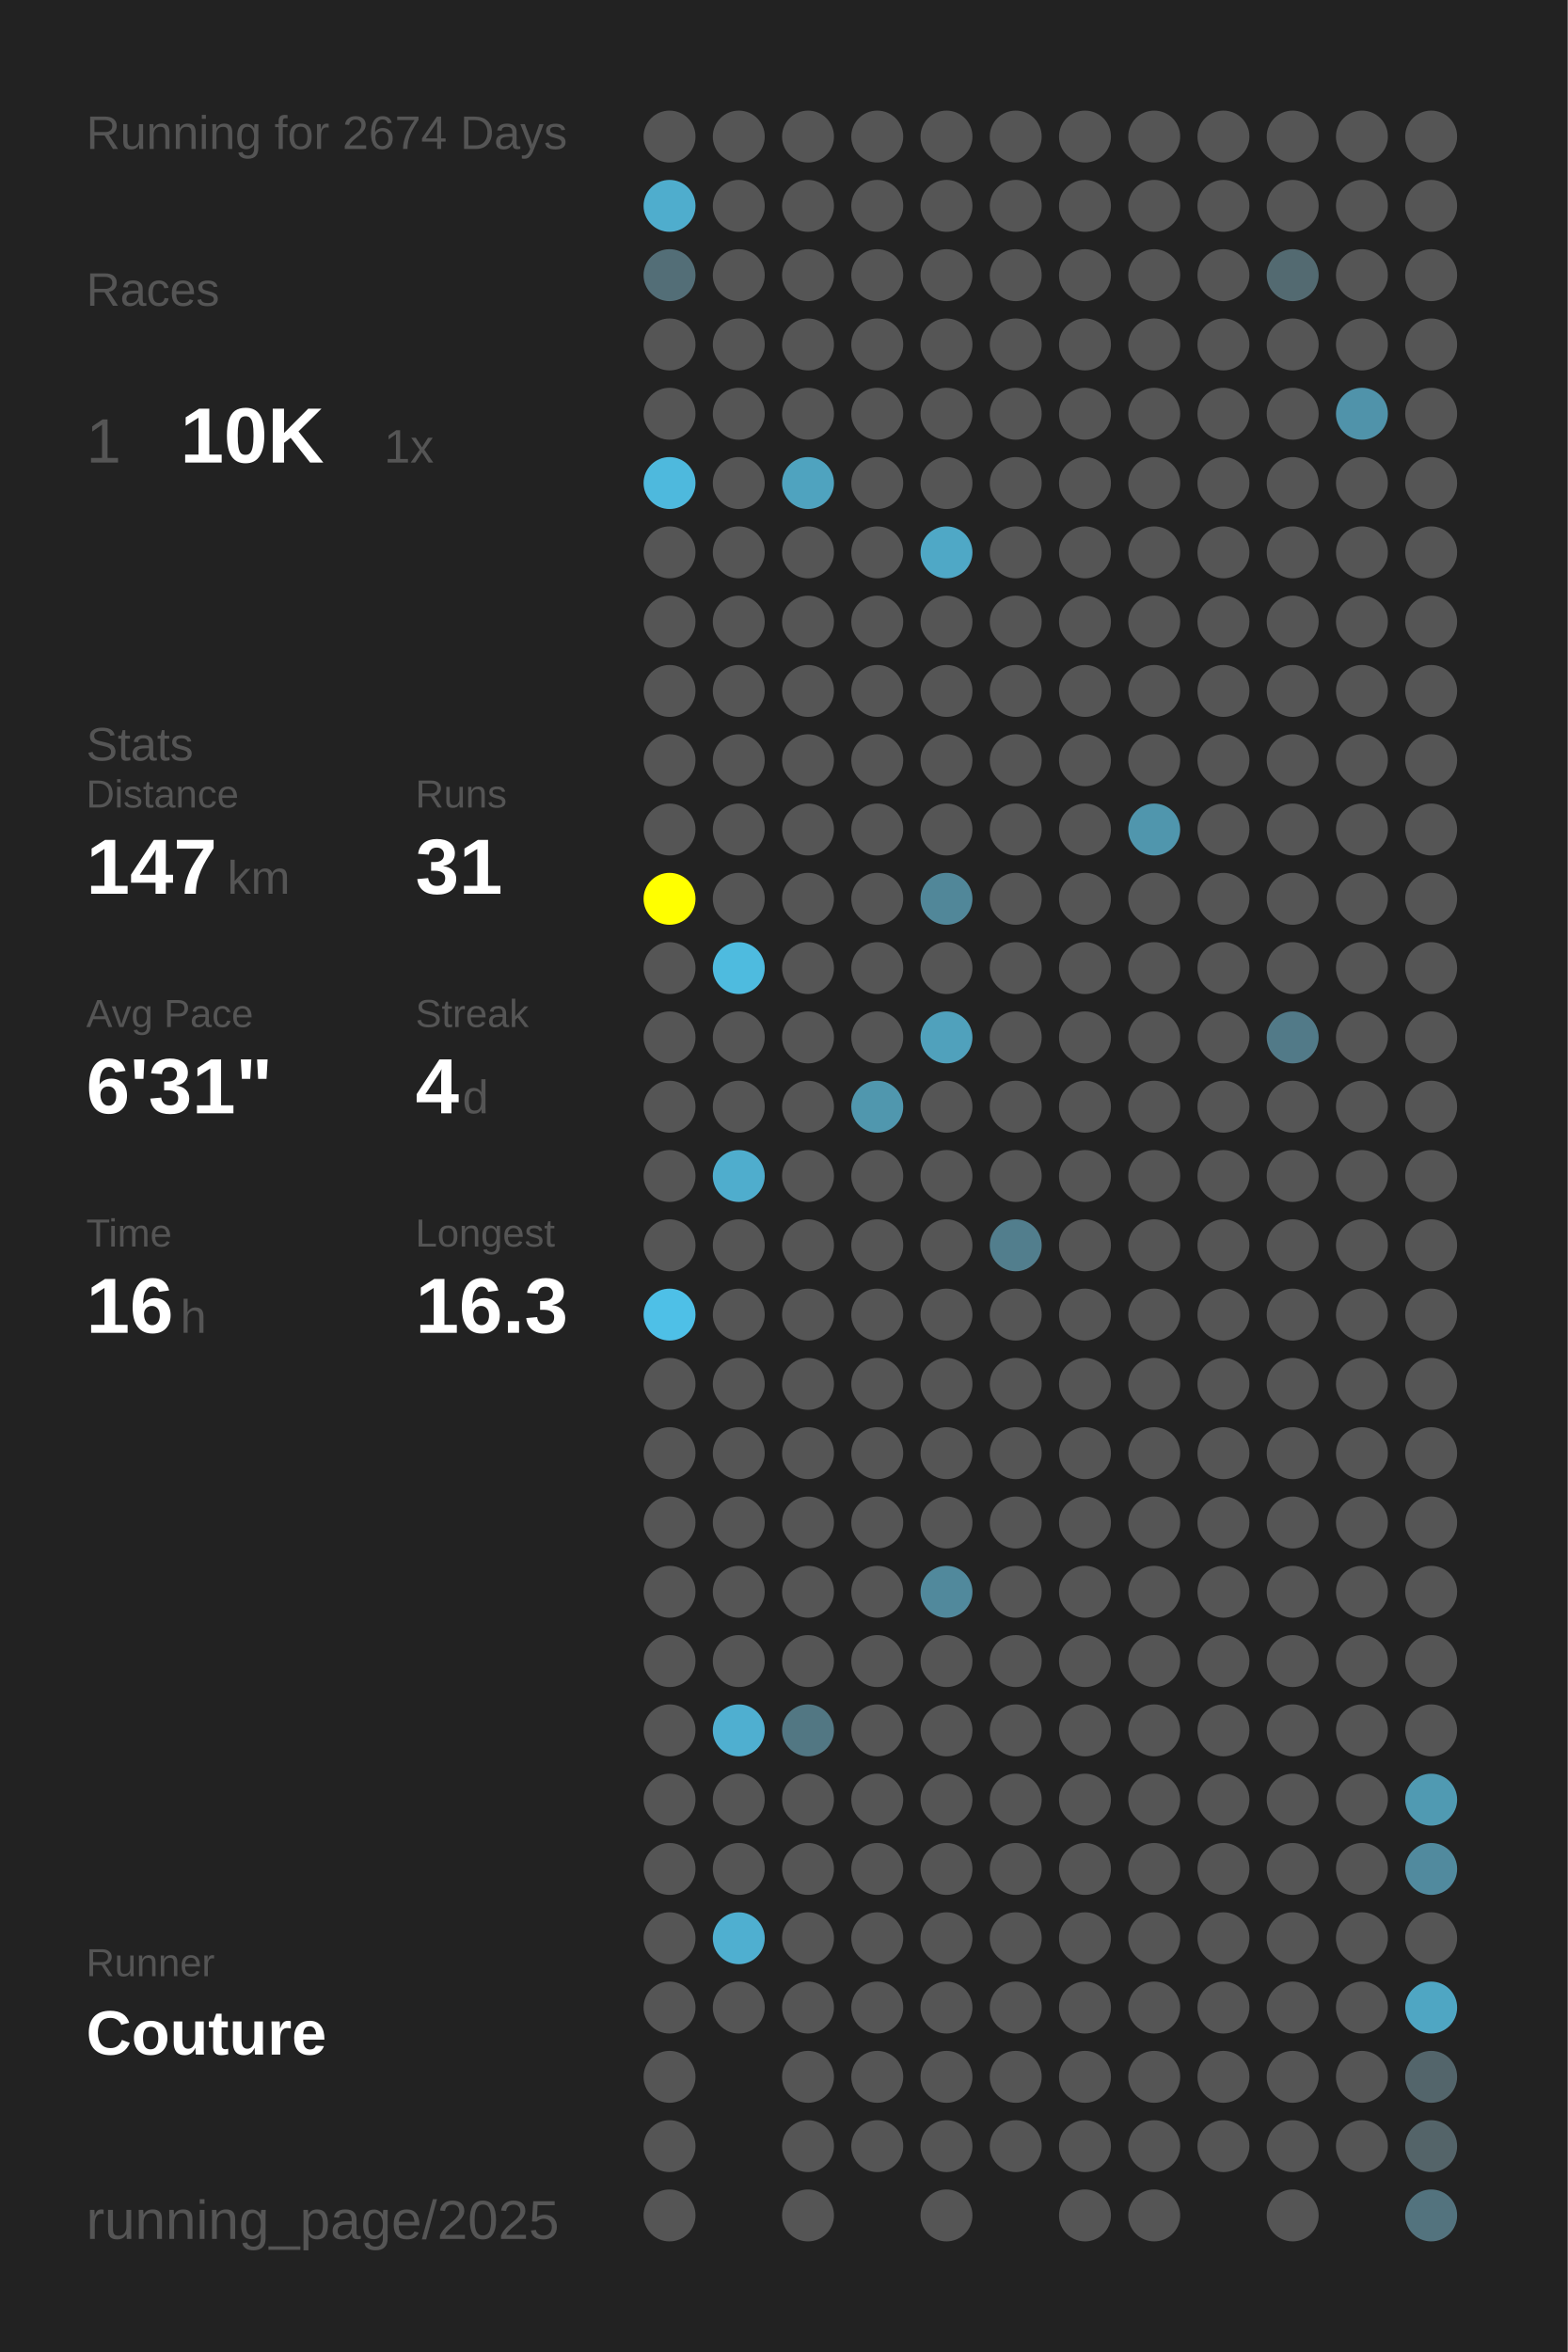
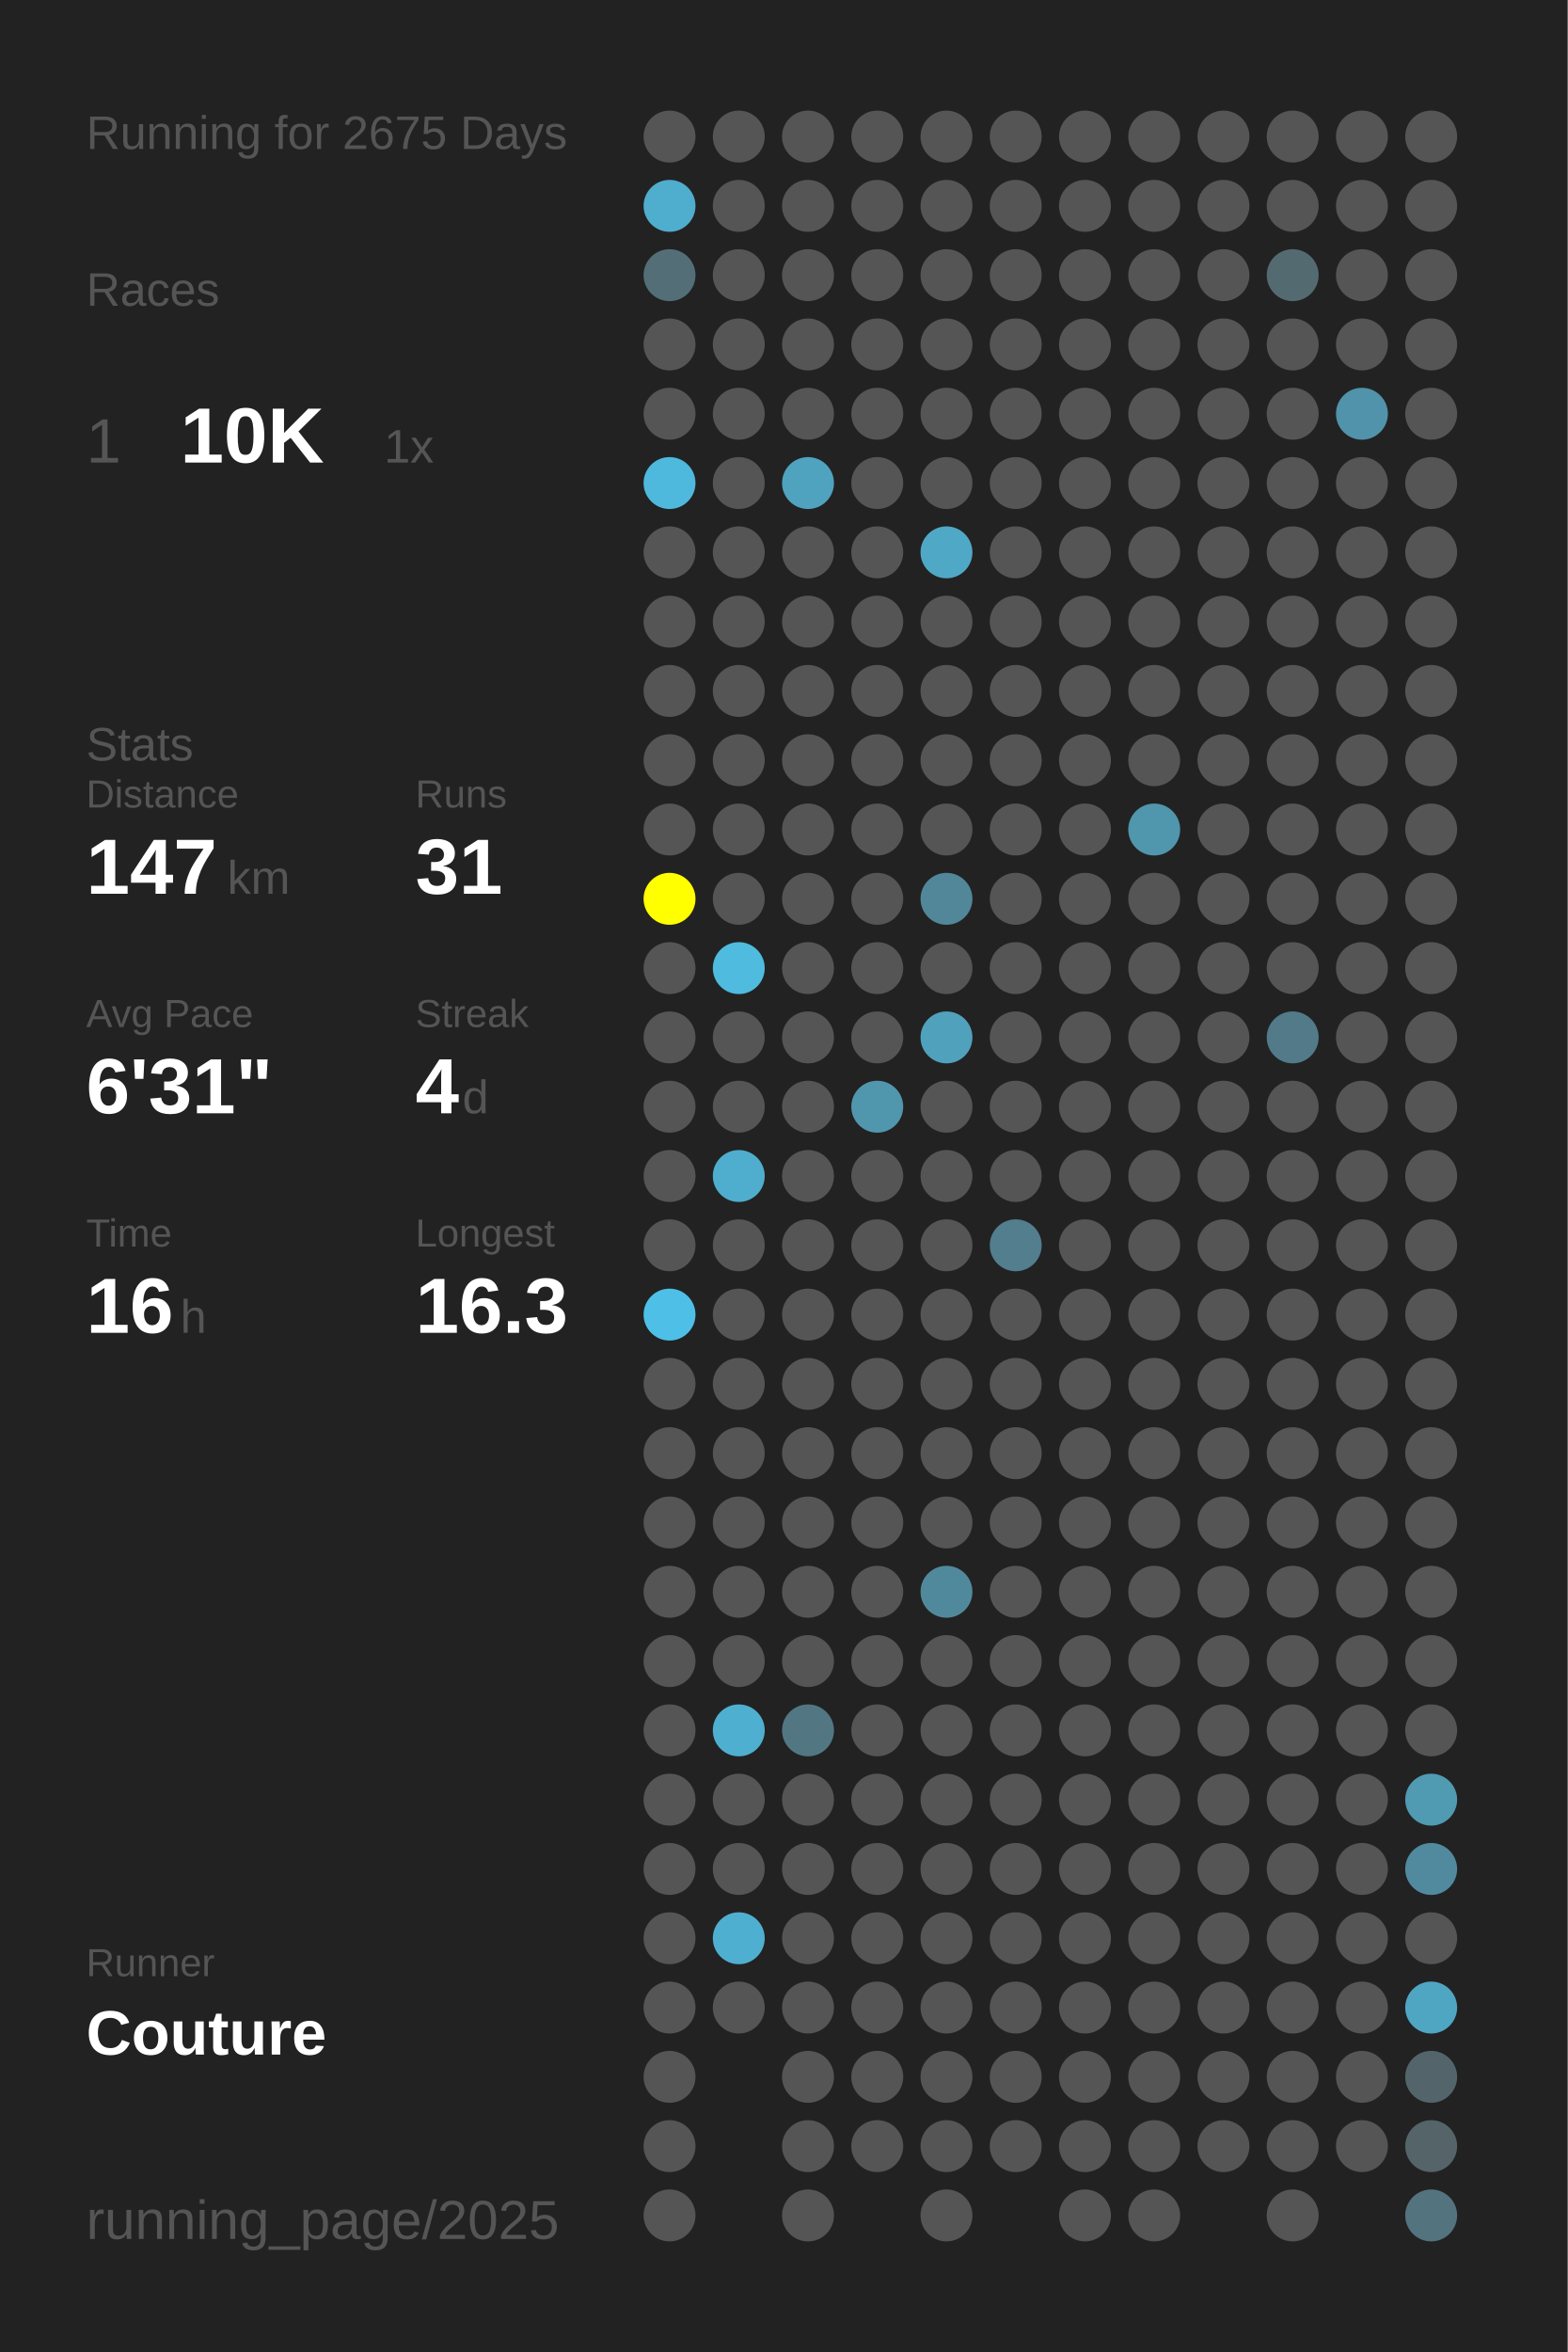
<svg xmlns="http://www.w3.org/2000/svg" baseProfile="full" height="300mm" version="1.1" viewBox="0,0,200,300" width="200mm">
  <defs />
  <rect fill="#222222" height="300" width="200" x="0" y="0" />
-   <text fill="#555555" style="font-size:6px; font-family:Arial;" x="11" y="19">Running for 2674 Days</text>
+   <text fill="#555555" style="font-size:6px; font-family:Arial;" x="11" y="19">Running for 2675 Days</text>
  <text fill="#555555" style="font-size:6px; font-family:Arial;" x="11" y="39">Races</text>
  <text fill="#555555" style="font-size:8px; font-family:Arial;" x="11" y="59">1</text>
  <text fill="#FFFFFF" style="font-size:10px; font-family:Arial; font-weight:bold;" x="23" y="59">10K</text>
  <text fill="#555555" style="font-size:6px; font-family:Arial;" x="49" y="59">1x</text>
  <text fill="#555555" style="font-size:6px; font-family:Arial;" x="11" y="97">Stats</text>
  <text fill="#555555" style="font-size:5px; font-family:Arial;" x="11" y="103">Distance</text>
  <text fill="#FFFFFF" style="font-size:10px; font-family:Arial; font-weight:bold;" x="11" y="114">147</text>
  <text fill="#555555" style="font-size:6px; font-family:Arial;" x="29" y="114">km</text>
  <text fill="#555555" style="font-size:5px; font-family:Arial;" x="53" y="103">Runs</text>
  <text fill="#FFFFFF" style="font-size:10px; font-family:Arial; font-weight:bold;" x="53" y="114">31</text>
  <text fill="#555555" style="font-size:5px; font-family:Arial;" x="11" y="131">Avg Pace</text>
  <text fill="#FFFFFF" style="font-size:10px; font-family:Arial; font-weight:bold;" x="11" y="142">6'31"</text>
  <text fill="#555555" style="font-size:5px; font-family:Arial;" x="53" y="131">Streak</text>
  <text fill="#FFFFFF" style="font-size:10px; font-family:Arial; font-weight:bold;" x="53" y="142">4</text>
  <text fill="#555555" style="font-size:6px; font-family:Arial;" x="59" y="142">d</text>
  <text fill="#555555" style="font-size:5px; font-family:Arial;" x="11" y="159">Time</text>
  <text fill="#FFFFFF" style="font-size:10px; font-family:Arial; font-weight:bold;" x="11" y="170">16</text>
  <text fill="#555555" style="font-size:6px; font-family:Arial;" x="23" y="170">h</text>
  <text fill="#555555" style="font-size:5px; font-family:Arial;" x="53" y="159">Longest</text>
  <text fill="#FFFFFF" style="font-size:10px; font-family:Arial; font-weight:bold;" x="53" y="170">16.3</text>
  <text fill="#555555" style="font-size:5px; font-family:Arial;" x="11" y="252.065">Runner</text>
  <text fill="#FFFFFF" style="font-size:8px; font-family:Arial; font-weight:bold;" x="11" y="262.065">Couture</text>
  <text fill="#555555" style="font-size:7px; font-family:Arial;" x="11" y="285.581">running_page/2025</text>
  <circle cx="85.417" cy="17.419" fill="#555555" r="3.312" />
  <circle cx="85.417" cy="26.258" fill="#4fadcd" r="3.312" />
  <circle cx="85.417" cy="35.097" fill="#536e77" r="3.312" />
  <circle cx="85.417" cy="43.935" fill="#555555" r="3.312" />
  <circle cx="85.417" cy="52.774" fill="#555555" r="3.312" />
  <circle cx="85.417" cy="61.613" fill="#4eb9dd" r="3.312" />
  <circle cx="85.417" cy="70.452" fill="#555555" r="3.312" />
  <circle cx="85.417" cy="79.29" fill="#555555" r="3.312" />
  <circle cx="85.417" cy="88.129" fill="#555555" r="3.312" />
  <circle cx="85.417" cy="96.968" fill="#555555" r="3.312" />
  <circle cx="85.417" cy="105.806" fill="#555555" r="3.312" />
  <circle cx="85.417" cy="114.645" fill="#FFFF00" r="3.312" />
  <circle cx="85.417" cy="123.484" fill="#555555" r="3.312" />
  <circle cx="85.417" cy="132.323" fill="#555555" r="3.312" />
  <circle cx="85.417" cy="141.161" fill="#555555" r="3.312" />
  <circle cx="85.417" cy="150" fill="#555555" r="3.312" />
  <circle cx="85.417" cy="158.839" fill="#555555" r="3.312" />
  <circle cx="85.417" cy="167.677" fill="#4ec0e7" r="3.312" />
  <circle cx="85.417" cy="176.516" fill="#555555" r="3.312" />
  <circle cx="85.417" cy="185.355" fill="#555555" r="3.312" />
  <circle cx="85.417" cy="194.194" fill="#555555" r="3.312" />
  <circle cx="85.417" cy="203.032" fill="#555555" r="3.312" />
  <circle cx="85.417" cy="211.871" fill="#555555" r="3.312" />
  <circle cx="85.417" cy="220.71" fill="#555555" r="3.312" />
  <circle cx="85.417" cy="229.548" fill="#555555" r="3.312" />
  <circle cx="85.417" cy="238.387" fill="#555555" r="3.312" />
  <circle cx="85.417" cy="247.226" fill="#555555" r="3.312" />
  <circle cx="85.417" cy="256.065" fill="#555555" r="3.312" />
  <circle cx="85.417" cy="264.903" fill="#555555" r="3.312" />
  <circle cx="85.417" cy="273.742" fill="#555555" r="3.312" />
  <circle cx="85.417" cy="282.581" fill="#555555" r="3.312" />
  <circle cx="94.25" cy="17.419" fill="#555555" r="3.312" />
  <circle cx="94.25" cy="26.258" fill="#555555" r="3.312" />
  <circle cx="94.25" cy="35.097" fill="#555555" r="3.312" />
  <circle cx="94.25" cy="43.935" fill="#555555" r="3.312" />
  <circle cx="94.25" cy="52.774" fill="#555555" r="3.312" />
  <circle cx="94.25" cy="61.613" fill="#555555" r="3.312" />
  <circle cx="94.25" cy="70.452" fill="#555555" r="3.312" />
  <circle cx="94.25" cy="79.29" fill="#555555" r="3.312" />
  <circle cx="94.25" cy="88.129" fill="#555555" r="3.312" />
  <circle cx="94.25" cy="96.968" fill="#555555" r="3.312" />
  <circle cx="94.25" cy="105.806" fill="#555555" r="3.312" />
  <circle cx="94.25" cy="114.645" fill="#555555" r="3.312" />
  <circle cx="94.25" cy="123.484" fill="#4ebbdf" r="3.312" />
  <circle cx="94.25" cy="132.323" fill="#555555" r="3.312" />
  <circle cx="94.25" cy="141.161" fill="#555555" r="3.312" />
  <circle cx="94.25" cy="150" fill="#4fadcd" r="3.312" />
  <circle cx="94.25" cy="158.839" fill="#555555" r="3.312" />
  <circle cx="94.25" cy="167.677" fill="#555555" r="3.312" />
  <circle cx="94.25" cy="176.516" fill="#555555" r="3.312" />
  <circle cx="94.25" cy="185.355" fill="#555555" r="3.312" />
  <circle cx="94.25" cy="194.194" fill="#555555" r="3.312" />
  <circle cx="94.25" cy="203.032" fill="#555555" r="3.312" />
  <circle cx="94.25" cy="211.871" fill="#555555" r="3.312" />
  <circle cx="94.25" cy="220.71" fill="#4fafd0" r="3.312" />
  <circle cx="94.25" cy="229.548" fill="#555555" r="3.312" />
  <circle cx="94.25" cy="238.387" fill="#555555" r="3.312" />
  <circle cx="94.25" cy="247.226" fill="#4fafd0" r="3.312" />
  <circle cx="94.25" cy="256.065" fill="#555555" r="3.312" />
  <circle cx="103.083" cy="17.419" fill="#555555" r="3.312" />
  <circle cx="103.083" cy="26.258" fill="#555555" r="3.312" />
  <circle cx="103.083" cy="35.097" fill="#555555" r="3.312" />
  <circle cx="103.083" cy="43.935" fill="#555555" r="3.312" />
  <circle cx="103.083" cy="52.774" fill="#555555" r="3.312" />
  <circle cx="103.083" cy="61.613" fill="#4fa3bf" r="3.312" />
  <circle cx="103.083" cy="70.452" fill="#555555" r="3.312" />
  <circle cx="103.083" cy="79.29" fill="#555555" r="3.312" />
  <circle cx="103.083" cy="88.129" fill="#555555" r="3.312" />
  <circle cx="103.083" cy="96.968" fill="#555555" r="3.312" />
  <circle cx="103.083" cy="105.806" fill="#555555" r="3.312" />
  <circle cx="103.083" cy="114.645" fill="#555555" r="3.312" />
  <circle cx="103.083" cy="123.484" fill="#555555" r="3.312" />
  <circle cx="103.083" cy="132.323" fill="#555555" r="3.312" />
  <circle cx="103.083" cy="141.161" fill="#555555" r="3.312" />
  <circle cx="103.083" cy="150" fill="#555555" r="3.312" />
  <circle cx="103.083" cy="158.839" fill="#555555" r="3.312" />
  <circle cx="103.083" cy="167.677" fill="#555555" r="3.312" />
  <circle cx="103.083" cy="176.516" fill="#555555" r="3.312" />
  <circle cx="103.083" cy="185.355" fill="#555555" r="3.312" />
  <circle cx="103.083" cy="194.194" fill="#555555" r="3.312" />
  <circle cx="103.083" cy="203.032" fill="#555555" r="3.312" />
  <circle cx="103.083" cy="211.871" fill="#555555" r="3.312" />
  <circle cx="103.083" cy="220.71" fill="#527783" r="3.312" />
  <circle cx="103.083" cy="229.548" fill="#555555" r="3.312" />
  <circle cx="103.083" cy="238.387" fill="#555555" r="3.312" />
  <circle cx="103.083" cy="247.226" fill="#555555" r="3.312" />
  <circle cx="103.083" cy="256.065" fill="#555555" r="3.312" />
  <circle cx="103.083" cy="264.903" fill="#555555" r="3.312" />
  <circle cx="103.083" cy="273.742" fill="#555555" r="3.312" />
  <circle cx="103.083" cy="282.581" fill="#555555" r="3.312" />
  <circle cx="111.917" cy="17.419" fill="#555555" r="3.312" />
  <circle cx="111.917" cy="26.258" fill="#555555" r="3.312" />
  <circle cx="111.917" cy="35.097" fill="#555555" r="3.312" />
  <circle cx="111.917" cy="43.935" fill="#555555" r="3.312" />
  <circle cx="111.917" cy="52.774" fill="#555555" r="3.312" />
  <circle cx="111.917" cy="61.613" fill="#555555" r="3.312" />
  <circle cx="111.917" cy="70.452" fill="#555555" r="3.312" />
  <circle cx="111.917" cy="79.29" fill="#555555" r="3.312" />
  <circle cx="111.917" cy="88.129" fill="#555555" r="3.312" />
  <circle cx="111.917" cy="96.968" fill="#555555" r="3.312" />
  <circle cx="111.917" cy="105.806" fill="#555555" r="3.312" />
  <circle cx="111.917" cy="114.645" fill="#555555" r="3.312" />
  <circle cx="111.917" cy="123.484" fill="#555555" r="3.312" />
  <circle cx="111.917" cy="132.323" fill="#555555" r="3.312" />
  <circle cx="111.917" cy="141.161" fill="#5097ae" r="3.312" />
  <circle cx="111.917" cy="150" fill="#555555" r="3.312" />
  <circle cx="111.917" cy="158.839" fill="#555555" r="3.312" />
  <circle cx="111.917" cy="167.677" fill="#555555" r="3.312" />
  <circle cx="111.917" cy="176.516" fill="#555555" r="3.312" />
  <circle cx="111.917" cy="185.355" fill="#555555" r="3.312" />
  <circle cx="111.917" cy="194.194" fill="#555555" r="3.312" />
  <circle cx="111.917" cy="203.032" fill="#555555" r="3.312" />
  <circle cx="111.917" cy="211.871" fill="#555555" r="3.312" />
  <circle cx="111.917" cy="220.71" fill="#555555" r="3.312" />
  <circle cx="111.917" cy="229.548" fill="#555555" r="3.312" />
  <circle cx="111.917" cy="238.387" fill="#555555" r="3.312" />
  <circle cx="111.917" cy="247.226" fill="#555555" r="3.312" />
  <circle cx="111.917" cy="256.065" fill="#555555" r="3.312" />
  <circle cx="111.917" cy="264.903" fill="#555555" r="3.312" />
  <circle cx="111.917" cy="273.742" fill="#555555" r="3.312" />
  <circle cx="120.75" cy="17.419" fill="#555555" r="3.312" />
  <circle cx="120.75" cy="26.258" fill="#555555" r="3.312" />
  <circle cx="120.75" cy="35.097" fill="#555555" r="3.312" />
  <circle cx="120.75" cy="43.935" fill="#555555" r="3.312" />
  <circle cx="120.75" cy="52.774" fill="#555555" r="3.312" />
  <circle cx="120.75" cy="61.613" fill="#555555" r="3.312" />
  <circle cx="120.75" cy="70.452" fill="#4fa8c6" r="3.312" />
  <circle cx="120.75" cy="79.29" fill="#555555" r="3.312" />
  <circle cx="120.75" cy="88.129" fill="#555555" r="3.312" />
  <circle cx="120.75" cy="96.968" fill="#555555" r="3.312" />
  <circle cx="120.75" cy="105.806" fill="#555555" r="3.312" />
  <circle cx="120.75" cy="114.645" fill="#518799" r="3.312" />
  <circle cx="120.75" cy="123.484" fill="#555555" r="3.312" />
  <circle cx="120.75" cy="132.323" fill="#50a1bc" r="3.312" />
  <circle cx="120.75" cy="141.161" fill="#555555" r="3.312" />
  <circle cx="120.75" cy="150" fill="#555555" r="3.312" />
  <circle cx="120.75" cy="158.839" fill="#555555" r="3.312" />
  <circle cx="120.75" cy="167.677" fill="#555555" r="3.312" />
  <circle cx="120.75" cy="176.516" fill="#555555" r="3.312" />
  <circle cx="120.75" cy="185.355" fill="#555555" r="3.312" />
  <circle cx="120.75" cy="194.194" fill="#555555" r="3.312" />
  <circle cx="120.75" cy="203.032" fill="#51899c" r="3.312" />
  <circle cx="120.75" cy="211.871" fill="#555555" r="3.312" />
  <circle cx="120.75" cy="220.71" fill="#555555" r="3.312" />
  <circle cx="120.75" cy="229.548" fill="#555555" r="3.312" />
  <circle cx="120.75" cy="238.387" fill="#555555" r="3.312" />
  <circle cx="120.75" cy="247.226" fill="#555555" r="3.312" />
  <circle cx="120.75" cy="256.065" fill="#555555" r="3.312" />
  <circle cx="120.75" cy="264.903" fill="#555555" r="3.312" />
  <circle cx="120.75" cy="273.742" fill="#555555" r="3.312" />
  <circle cx="120.75" cy="282.581" fill="#555555" r="3.312" />
  <circle cx="129.583" cy="17.419" fill="#555555" r="3.312" />
  <circle cx="129.583" cy="26.258" fill="#555555" r="3.312" />
  <circle cx="129.583" cy="35.097" fill="#555555" r="3.312" />
  <circle cx="129.583" cy="43.935" fill="#555555" r="3.312" />
  <circle cx="129.583" cy="52.774" fill="#555555" r="3.312" />
  <circle cx="129.583" cy="61.613" fill="#555555" r="3.312" />
  <circle cx="129.583" cy="70.452" fill="#555555" r="3.312" />
  <circle cx="129.583" cy="79.29" fill="#555555" r="3.312" />
  <circle cx="129.583" cy="88.129" fill="#555555" r="3.312" />
  <circle cx="129.583" cy="96.968" fill="#555555" r="3.312" />
  <circle cx="129.583" cy="105.806" fill="#555555" r="3.312" />
  <circle cx="129.583" cy="114.645" fill="#555555" r="3.312" />
  <circle cx="129.583" cy="123.484" fill="#555555" r="3.312" />
  <circle cx="129.583" cy="132.323" fill="#555555" r="3.312" />
  <circle cx="129.583" cy="141.161" fill="#555555" r="3.312" />
  <circle cx="129.583" cy="150" fill="#555555" r="3.312" />
  <circle cx="129.583" cy="158.839" fill="#527e8d" r="3.312" />
  <circle cx="129.583" cy="167.677" fill="#555555" r="3.312" />
  <circle cx="129.583" cy="176.516" fill="#555555" r="3.312" />
  <circle cx="129.583" cy="185.355" fill="#555555" r="3.312" />
  <circle cx="129.583" cy="194.194" fill="#555555" r="3.312" />
  <circle cx="129.583" cy="203.032" fill="#555555" r="3.312" />
  <circle cx="129.583" cy="211.871" fill="#555555" r="3.312" />
  <circle cx="129.583" cy="220.71" fill="#555555" r="3.312" />
  <circle cx="129.583" cy="229.548" fill="#555555" r="3.312" />
  <circle cx="129.583" cy="238.387" fill="#555555" r="3.312" />
  <circle cx="129.583" cy="247.226" fill="#555555" r="3.312" />
  <circle cx="129.583" cy="256.065" fill="#555555" r="3.312" />
  <circle cx="129.583" cy="264.903" fill="#555555" r="3.312" />
  <circle cx="129.583" cy="273.742" fill="#555555" r="3.312" />
  <circle cx="138.417" cy="17.419" fill="#555555" r="3.312" />
  <circle cx="138.417" cy="26.258" fill="#555555" r="3.312" />
  <circle cx="138.417" cy="35.097" fill="#555555" r="3.312" />
  <circle cx="138.417" cy="43.935" fill="#555555" r="3.312" />
  <circle cx="138.417" cy="52.774" fill="#555555" r="3.312" />
  <circle cx="138.417" cy="61.613" fill="#555555" r="3.312" />
  <circle cx="138.417" cy="70.452" fill="#555555" r="3.312" />
  <circle cx="138.417" cy="79.29" fill="#555555" r="3.312" />
  <circle cx="138.417" cy="88.129" fill="#555555" r="3.312" />
  <circle cx="138.417" cy="96.968" fill="#555555" r="3.312" />
  <circle cx="138.417" cy="105.806" fill="#555555" r="3.312" />
  <circle cx="138.417" cy="114.645" fill="#555555" r="3.312" />
  <circle cx="138.417" cy="123.484" fill="#555555" r="3.312" />
  <circle cx="138.417" cy="132.323" fill="#555555" r="3.312" />
  <circle cx="138.417" cy="141.161" fill="#555555" r="3.312" />
  <circle cx="138.417" cy="150" fill="#555555" r="3.312" />
  <circle cx="138.417" cy="158.839" fill="#555555" r="3.312" />
  <circle cx="138.417" cy="167.677" fill="#555555" r="3.312" />
  <circle cx="138.417" cy="176.516" fill="#555555" r="3.312" />
  <circle cx="138.417" cy="185.355" fill="#555555" r="3.312" />
  <circle cx="138.417" cy="194.194" fill="#555555" r="3.312" />
  <circle cx="138.417" cy="203.032" fill="#555555" r="3.312" />
  <circle cx="138.417" cy="211.871" fill="#555555" r="3.312" />
  <circle cx="138.417" cy="220.71" fill="#555555" r="3.312" />
  <circle cx="138.417" cy="229.548" fill="#555555" r="3.312" />
  <circle cx="138.417" cy="238.387" fill="#555555" r="3.312" />
  <circle cx="138.417" cy="247.226" fill="#555555" r="3.312" />
  <circle cx="138.417" cy="256.065" fill="#555555" r="3.312" />
  <circle cx="138.417" cy="264.903" fill="#555555" r="3.312" />
  <circle cx="138.417" cy="273.742" fill="#555555" r="3.312" />
  <circle cx="138.417" cy="282.581" fill="#555555" r="3.312" />
  <circle cx="147.25" cy="17.419" fill="#555555" r="3.312" />
  <circle cx="147.25" cy="26.258" fill="#555555" r="3.312" />
  <circle cx="147.25" cy="35.097" fill="#555555" r="3.312" />
  <circle cx="147.25" cy="43.935" fill="#555555" r="3.312" />
  <circle cx="147.25" cy="52.774" fill="#555555" r="3.312" />
  <circle cx="147.25" cy="61.613" fill="#555555" r="3.312" />
  <circle cx="147.25" cy="70.452" fill="#555555" r="3.312" />
  <circle cx="147.25" cy="79.29" fill="#555555" r="3.312" />
  <circle cx="147.25" cy="88.129" fill="#555555" r="3.312" />
  <circle cx="147.25" cy="96.968" fill="#555555" r="3.312" />
  <circle cx="147.25" cy="105.806" fill="#5096ad" r="3.312" />
  <circle cx="147.25" cy="114.645" fill="#555555" r="3.312" />
  <circle cx="147.25" cy="123.484" fill="#555555" r="3.312" />
  <circle cx="147.25" cy="132.323" fill="#555555" r="3.312" />
  <circle cx="147.25" cy="141.161" fill="#555555" r="3.312" />
  <circle cx="147.25" cy="150" fill="#555555" r="3.312" />
  <circle cx="147.25" cy="158.839" fill="#555555" r="3.312" />
  <circle cx="147.25" cy="167.677" fill="#555555" r="3.312" />
  <circle cx="147.25" cy="176.516" fill="#555555" r="3.312" />
  <circle cx="147.25" cy="185.355" fill="#555555" r="3.312" />
  <circle cx="147.25" cy="194.194" fill="#555555" r="3.312" />
  <circle cx="147.25" cy="203.032" fill="#555555" r="3.312" />
  <circle cx="147.25" cy="211.871" fill="#555555" r="3.312" />
  <circle cx="147.25" cy="220.71" fill="#555555" r="3.312" />
  <circle cx="147.25" cy="229.548" fill="#555555" r="3.312" />
  <circle cx="147.25" cy="238.387" fill="#555555" r="3.312" />
  <circle cx="147.25" cy="247.226" fill="#555555" r="3.312" />
  <circle cx="147.25" cy="256.065" fill="#555555" r="3.312" />
  <circle cx="147.25" cy="264.903" fill="#555555" r="3.312" />
  <circle cx="147.25" cy="273.742" fill="#555555" r="3.312" />
  <circle cx="147.25" cy="282.581" fill="#555555" r="3.312" />
  <circle cx="156.083" cy="17.419" fill="#555555" r="3.312" />
  <circle cx="156.083" cy="26.258" fill="#555555" r="3.312" />
  <circle cx="156.083" cy="35.097" fill="#555555" r="3.312" />
  <circle cx="156.083" cy="43.935" fill="#555555" r="3.312" />
  <circle cx="156.083" cy="52.774" fill="#555555" r="3.312" />
  <circle cx="156.083" cy="61.613" fill="#555555" r="3.312" />
  <circle cx="156.083" cy="70.452" fill="#555555" r="3.312" />
  <circle cx="156.083" cy="79.29" fill="#555555" r="3.312" />
  <circle cx="156.083" cy="88.129" fill="#555555" r="3.312" />
  <circle cx="156.083" cy="96.968" fill="#555555" r="3.312" />
  <circle cx="156.083" cy="105.806" fill="#555555" r="3.312" />
  <circle cx="156.083" cy="114.645" fill="#555555" r="3.312" />
  <circle cx="156.083" cy="123.484" fill="#555555" r="3.312" />
  <circle cx="156.083" cy="132.323" fill="#555555" r="3.312" />
  <circle cx="156.083" cy="141.161" fill="#555555" r="3.312" />
  <circle cx="156.083" cy="150" fill="#555555" r="3.312" />
  <circle cx="156.083" cy="158.839" fill="#555555" r="3.312" />
  <circle cx="156.083" cy="167.677" fill="#555555" r="3.312" />
  <circle cx="156.083" cy="176.516" fill="#555555" r="3.312" />
  <circle cx="156.083" cy="185.355" fill="#555555" r="3.312" />
  <circle cx="156.083" cy="194.194" fill="#555555" r="3.312" />
  <circle cx="156.083" cy="203.032" fill="#555555" r="3.312" />
  <circle cx="156.083" cy="211.871" fill="#555555" r="3.312" />
  <circle cx="156.083" cy="220.71" fill="#555555" r="3.312" />
  <circle cx="156.083" cy="229.548" fill="#555555" r="3.312" />
  <circle cx="156.083" cy="238.387" fill="#555555" r="3.312" />
  <circle cx="156.083" cy="247.226" fill="#555555" r="3.312" />
  <circle cx="156.083" cy="256.065" fill="#555555" r="3.312" />
  <circle cx="156.083" cy="264.903" fill="#555555" r="3.312" />
  <circle cx="156.083" cy="273.742" fill="#555555" r="3.312" />
  <circle cx="164.917" cy="17.419" fill="#555555" r="3.312" />
  <circle cx="164.917" cy="26.258" fill="#555555" r="3.312" />
  <circle cx="164.917" cy="35.097" fill="#536a71" r="3.312" />
  <circle cx="164.917" cy="43.935" fill="#555555" r="3.312" />
  <circle cx="164.917" cy="52.774" fill="#555555" r="3.312" />
  <circle cx="164.917" cy="61.613" fill="#555555" r="3.312" />
  <circle cx="164.917" cy="70.452" fill="#555555" r="3.312" />
  <circle cx="164.917" cy="79.29" fill="#555555" r="3.312" />
  <circle cx="164.917" cy="88.129" fill="#555555" r="3.312" />
  <circle cx="164.917" cy="96.968" fill="#555555" r="3.312" />
  <circle cx="164.917" cy="105.806" fill="#555555" r="3.312" />
  <circle cx="164.917" cy="114.645" fill="#555555" r="3.312" />
  <circle cx="164.917" cy="123.484" fill="#555555" r="3.312" />
  <circle cx="164.917" cy="132.323" fill="#527a88" r="3.312" />
  <circle cx="164.917" cy="141.161" fill="#555555" r="3.312" />
  <circle cx="164.917" cy="150" fill="#555555" r="3.312" />
  <circle cx="164.917" cy="158.839" fill="#555555" r="3.312" />
  <circle cx="164.917" cy="167.677" fill="#555555" r="3.312" />
  <circle cx="164.917" cy="176.516" fill="#555555" r="3.312" />
  <circle cx="164.917" cy="185.355" fill="#555555" r="3.312" />
  <circle cx="164.917" cy="194.194" fill="#555555" r="3.312" />
  <circle cx="164.917" cy="203.032" fill="#555555" r="3.312" />
  <circle cx="164.917" cy="211.871" fill="#555555" r="3.312" />
  <circle cx="164.917" cy="220.71" fill="#555555" r="3.312" />
  <circle cx="164.917" cy="229.548" fill="#555555" r="3.312" />
  <circle cx="164.917" cy="238.387" fill="#555555" r="3.312" />
  <circle cx="164.917" cy="247.226" fill="#555555" r="3.312" />
  <circle cx="164.917" cy="256.065" fill="#555555" r="3.312" />
  <circle cx="164.917" cy="264.903" fill="#555555" r="3.312" />
  <circle cx="164.917" cy="273.742" fill="#555555" r="3.312" />
  <circle cx="164.917" cy="282.581" fill="#555555" r="3.312" />
  <circle cx="173.75" cy="17.419" fill="#555555" r="3.312" />
  <circle cx="173.75" cy="26.258" fill="#555555" r="3.312" />
  <circle cx="173.75" cy="35.097" fill="#555555" r="3.312" />
  <circle cx="173.75" cy="43.935" fill="#555555" r="3.312" />
  <circle cx="173.75" cy="52.774" fill="#5093aa" r="3.312" />
  <circle cx="173.75" cy="61.613" fill="#555555" r="3.312" />
  <circle cx="173.75" cy="70.452" fill="#555555" r="3.312" />
  <circle cx="173.75" cy="79.29" fill="#555555" r="3.312" />
  <circle cx="173.75" cy="88.129" fill="#555555" r="3.312" />
  <circle cx="173.75" cy="96.968" fill="#555555" r="3.312" />
  <circle cx="173.75" cy="105.806" fill="#555555" r="3.312" />
  <circle cx="173.75" cy="114.645" fill="#555555" r="3.312" />
  <circle cx="173.75" cy="123.484" fill="#555555" r="3.312" />
  <circle cx="173.75" cy="132.323" fill="#555555" r="3.312" />
  <circle cx="173.75" cy="141.161" fill="#555555" r="3.312" />
  <circle cx="173.75" cy="150" fill="#555555" r="3.312" />
  <circle cx="173.75" cy="158.839" fill="#555555" r="3.312" />
  <circle cx="173.75" cy="167.677" fill="#555555" r="3.312" />
  <circle cx="173.75" cy="176.516" fill="#555555" r="3.312" />
  <circle cx="173.75" cy="185.355" fill="#555555" r="3.312" />
  <circle cx="173.75" cy="194.194" fill="#555555" r="3.312" />
  <circle cx="173.75" cy="203.032" fill="#555555" r="3.312" />
  <circle cx="173.75" cy="211.871" fill="#555555" r="3.312" />
  <circle cx="173.75" cy="220.71" fill="#555555" r="3.312" />
  <circle cx="173.75" cy="229.548" fill="#555555" r="3.312" />
  <circle cx="173.75" cy="238.387" fill="#555555" r="3.312" />
  <circle cx="173.75" cy="247.226" fill="#555555" r="3.312" />
  <circle cx="173.75" cy="256.065" fill="#555555" r="3.312" />
  <circle cx="173.75" cy="264.903" fill="#555555" r="3.312" />
  <circle cx="173.75" cy="273.742" fill="#555555" r="3.312" />
  <circle cx="182.583" cy="17.419" fill="#555555" r="3.312" />
  <circle cx="182.583" cy="26.258" fill="#555555" r="3.312" />
  <circle cx="182.583" cy="35.097" fill="#555555" r="3.312" />
  <circle cx="182.583" cy="43.935" fill="#555555" r="3.312" />
  <circle cx="182.583" cy="52.774" fill="#555555" r="3.312" />
  <circle cx="182.583" cy="61.613" fill="#555555" r="3.312" />
  <circle cx="182.583" cy="70.452" fill="#555555" r="3.312" />
  <circle cx="182.583" cy="79.29" fill="#555555" r="3.312" />
  <circle cx="182.583" cy="88.129" fill="#555555" r="3.312" />
  <circle cx="182.583" cy="96.968" fill="#555555" r="3.312" />
  <circle cx="182.583" cy="105.806" fill="#555555" r="3.312" />
  <circle cx="182.583" cy="114.645" fill="#555555" r="3.312" />
  <circle cx="182.583" cy="123.484" fill="#555555" r="3.312" />
  <circle cx="182.583" cy="132.323" fill="#555555" r="3.312" />
  <circle cx="182.583" cy="141.161" fill="#555555" r="3.312" />
  <circle cx="182.583" cy="150" fill="#555555" r="3.312" />
  <circle cx="182.583" cy="158.839" fill="#555555" r="3.312" />
  <circle cx="182.583" cy="167.677" fill="#555555" r="3.312" />
  <circle cx="182.583" cy="176.516" fill="#555555" r="3.312" />
  <circle cx="182.583" cy="185.355" fill="#555555" r="3.312" />
  <circle cx="182.583" cy="194.194" fill="#555555" r="3.312" />
  <circle cx="182.583" cy="203.032" fill="#555555" r="3.312" />
  <circle cx="182.583" cy="211.871" fill="#555555" r="3.312" />
  <circle cx="182.583" cy="220.71" fill="#555555" r="3.312" />
  <circle cx="182.583" cy="229.548" fill="#509ab2" r="3.312" />
  <circle cx="182.583" cy="238.387" fill="#518a9e" r="3.312" />
  <circle cx="182.583" cy="247.226" fill="#555555" r="3.312" />
  <circle cx="182.583" cy="256.065" fill="#4fa6c3" r="3.312" />
  <circle cx="182.583" cy="264.903" fill="#53656b" r="3.312" />
  <circle cx="182.583" cy="273.742" fill="#546469" r="3.312" />
  <circle cx="182.583" cy="282.581" fill="#53737e" r="3.312" />
</svg>
